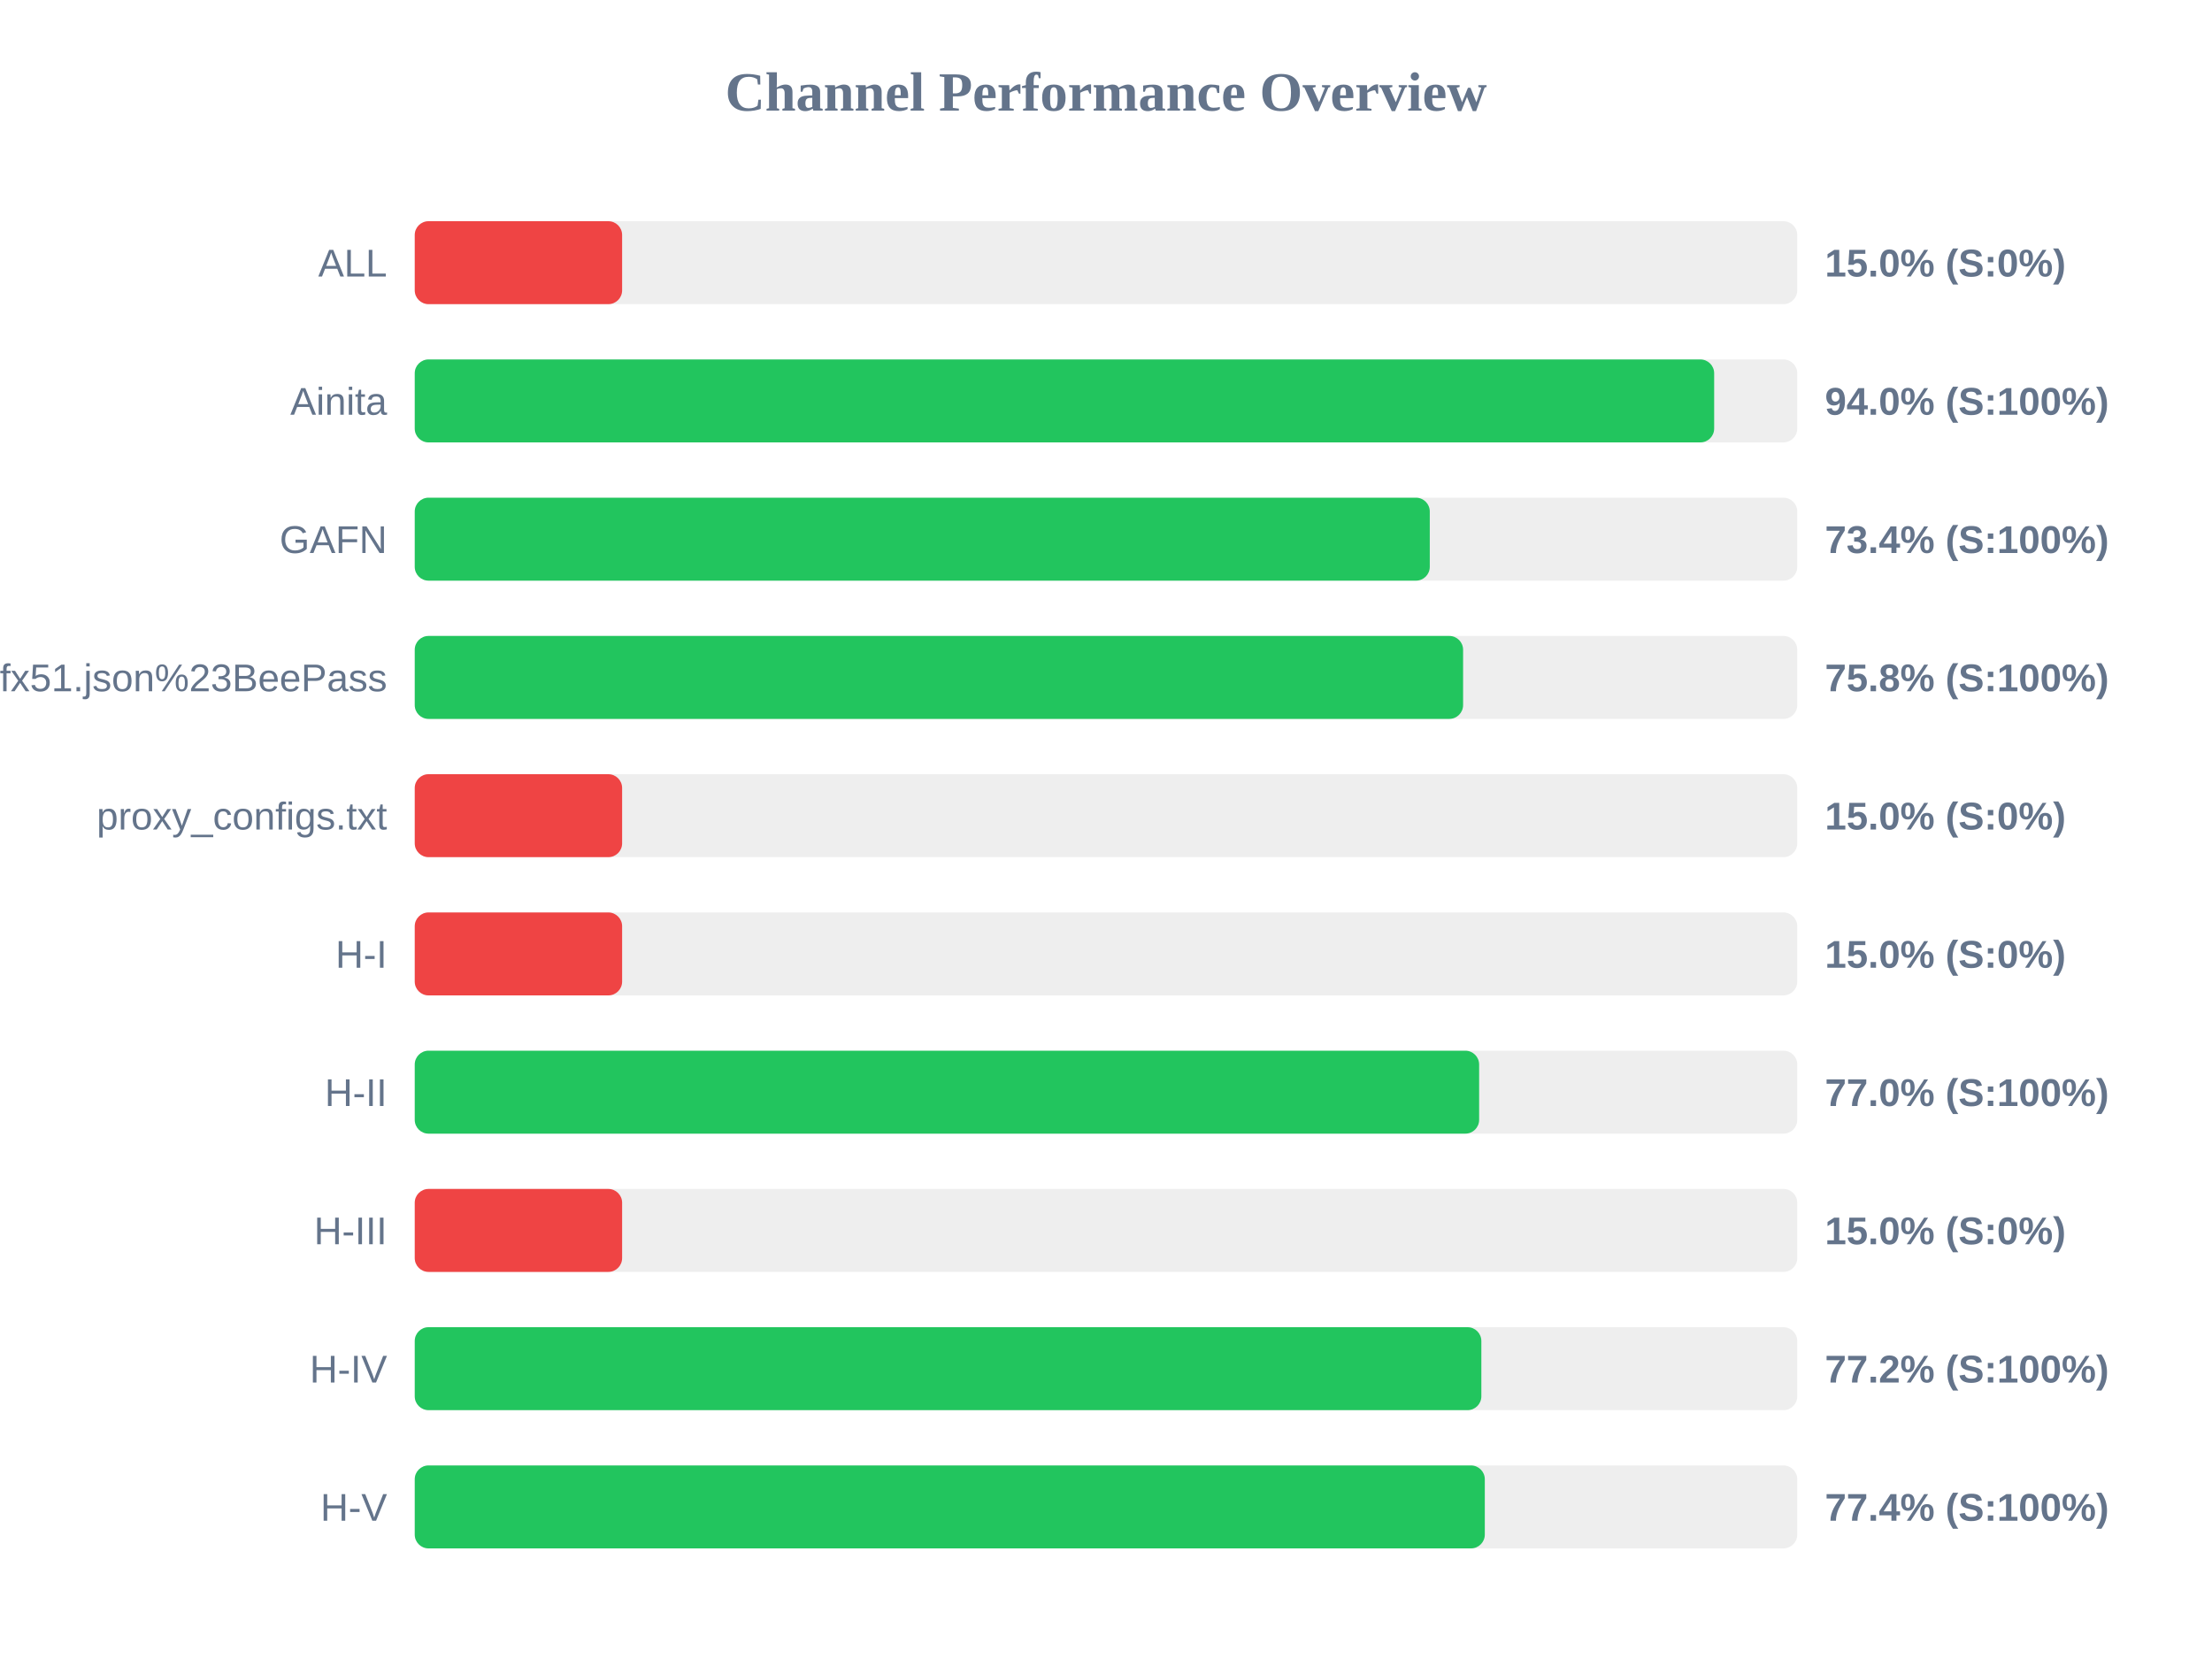
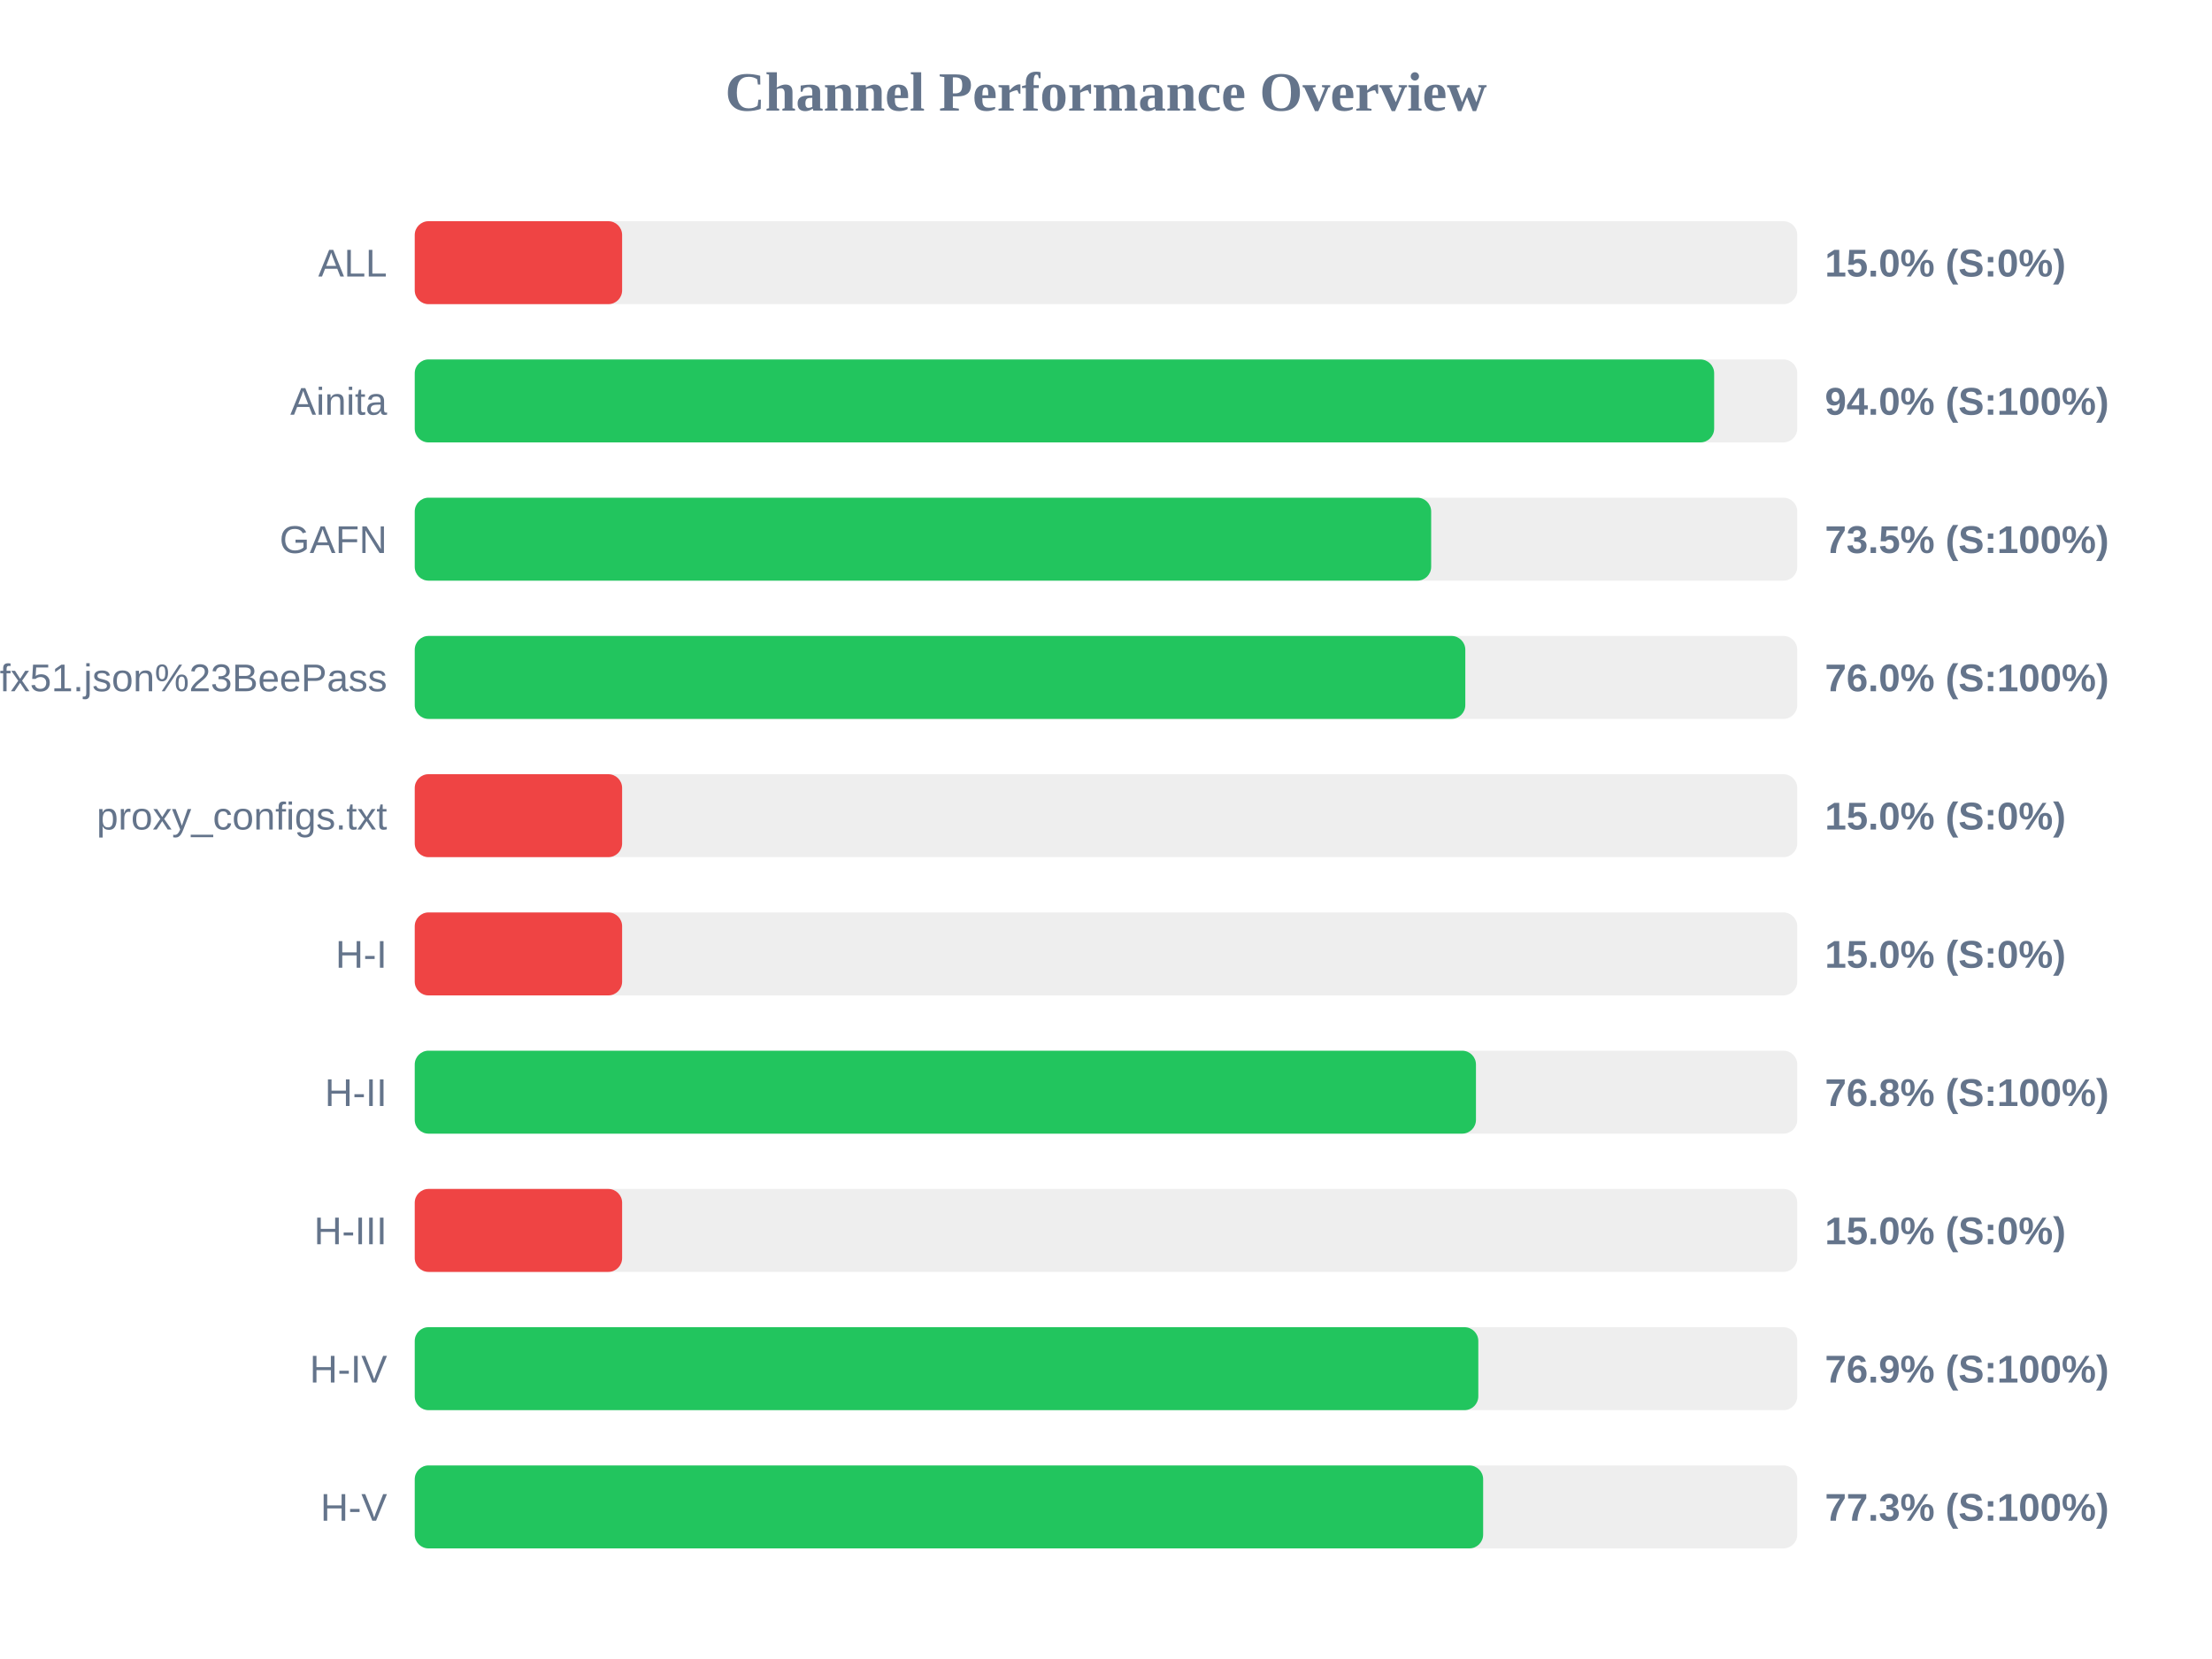
<svg xmlns="http://www.w3.org/2000/svg" width="800" height="600" version="1.1">
  <style>
        .row { font: 14px Arial; fill: #64748b; }
        .score { font: bold 14px Arial; fill: #64748b; }
    </style>
  <text x="400" y="40" text-anchor="middle" font-size="20px" font-weight="bold" fill="#64748b">Channel Performance Overview</text>
  <rect x="150" y="80" width="500" height="30" fill="#eee" rx="5" />
  <rect x="150" y="80" width="75.0" height="30" fill="#ef4444" rx="5" />
  <text x="140" y="100" text-anchor="end" class="row">ALL</text>
  <text x="660" y="100" text-anchor="start" class="score">15.0% (S:0%)</text>
  <rect x="150" y="130" width="500" height="30" fill="#eee" rx="5" />
  <rect x="150" y="130" width="469.95" height="30" fill="#22c55e" rx="5" />
  <text x="140" y="150" text-anchor="end" class="row">Ainita</text>
  <text x="660" y="150" text-anchor="start" class="score">94.0% (S:100%)</text>
  <rect x="150" y="180" width="500" height="30" fill="#eee" rx="5" />
-   <rect x="150" y="180" width="367.1" height="30" fill="#22c55e" rx="5" />
+   <rect x="150" y="180" width="367.6" height="30" fill="#22c55e" rx="5" />
  <text x="140" y="200" text-anchor="end" class="row">GAFN</text>
-   <text x="660" y="200" text-anchor="start" class="score">73.4% (S:100%)</text>
+   <text x="660" y="200" text-anchor="start" class="score">73.5% (S:100%)</text>
  <rect x="150" y="230" width="500" height="30" fill="#eee" rx="5" />
-   <rect x="150" y="230" width="379.15" height="30" fill="#22c55e" rx="5" />
+   <rect x="150" y="230" width="379.95" height="30" fill="#22c55e" rx="5" />
  <text x="140" y="250" text-anchor="end" class="row">sub?s=ssconf%3A%2F%2Fs3.amazonaws.com%2Fbeedynconprd%2Fzf38bv6oxi1nv3wfkpmxyfl8yj5fargza3foantoalu16vznl0ckxx7bgf1ufx51.json%23BeePass</text>
-   <text x="660" y="250" text-anchor="start" class="score">75.8% (S:100%)</text>
+   <text x="660" y="250" text-anchor="start" class="score">76.0% (S:100%)</text>
  <rect x="150" y="280" width="500" height="30" fill="#eee" rx="5" />
  <rect x="150" y="280" width="75.0" height="30" fill="#ef4444" rx="5" />
  <text x="140" y="300" text-anchor="end" class="row">proxy_configs.txt</text>
  <text x="660" y="300" text-anchor="start" class="score">15.0% (S:0%)</text>
  <rect x="150" y="330" width="500" height="30" fill="#eee" rx="5" />
  <rect x="150" y="330" width="75.0" height="30" fill="#ef4444" rx="5" />
  <text x="140" y="350" text-anchor="end" class="row">H-I</text>
  <text x="660" y="350" text-anchor="start" class="score">15.0% (S:0%)</text>
  <rect x="150" y="380" width="500" height="30" fill="#eee" rx="5" />
-   <rect x="150" y="380" width="384.95" height="30" fill="#22c55e" rx="5" />
+   <rect x="150" y="380" width="383.8" height="30" fill="#22c55e" rx="5" />
  <text x="140" y="400" text-anchor="end" class="row">H-II</text>
-   <text x="660" y="400" text-anchor="start" class="score">77.0% (S:100%)</text>
+   <text x="660" y="400" text-anchor="start" class="score">76.8% (S:100%)</text>
  <rect x="150" y="430" width="500" height="30" fill="#eee" rx="5" />
  <rect x="150" y="430" width="75.0" height="30" fill="#ef4444" rx="5" />
  <text x="140" y="450" text-anchor="end" class="row">H-III</text>
  <text x="660" y="450" text-anchor="start" class="score">15.0% (S:0%)</text>
  <rect x="150" y="480" width="500" height="30" fill="#eee" rx="5" />
-   <rect x="150" y="480" width="385.75" height="30" fill="#22c55e" rx="5" />
+   <rect x="150" y="480" width="384.65" height="30" fill="#22c55e" rx="5" />
  <text x="140" y="500" text-anchor="end" class="row">H-IV</text>
-   <text x="660" y="500" text-anchor="start" class="score">77.2% (S:100%)</text>
+   <text x="660" y="500" text-anchor="start" class="score">76.9% (S:100%)</text>
  <rect x="150" y="530" width="500" height="30" fill="#eee" rx="5" />
-   <rect x="150" y="530" width="387.0" height="30" fill="#22c55e" rx="5" />
+   <rect x="150" y="530" width="386.4" height="30" fill="#22c55e" rx="5" />
  <text x="140" y="550" text-anchor="end" class="row">H-V</text>
-   <text x="660" y="550" text-anchor="start" class="score">77.4% (S:100%)</text>
+   <text x="660" y="550" text-anchor="start" class="score">77.3% (S:100%)</text>
</svg>
